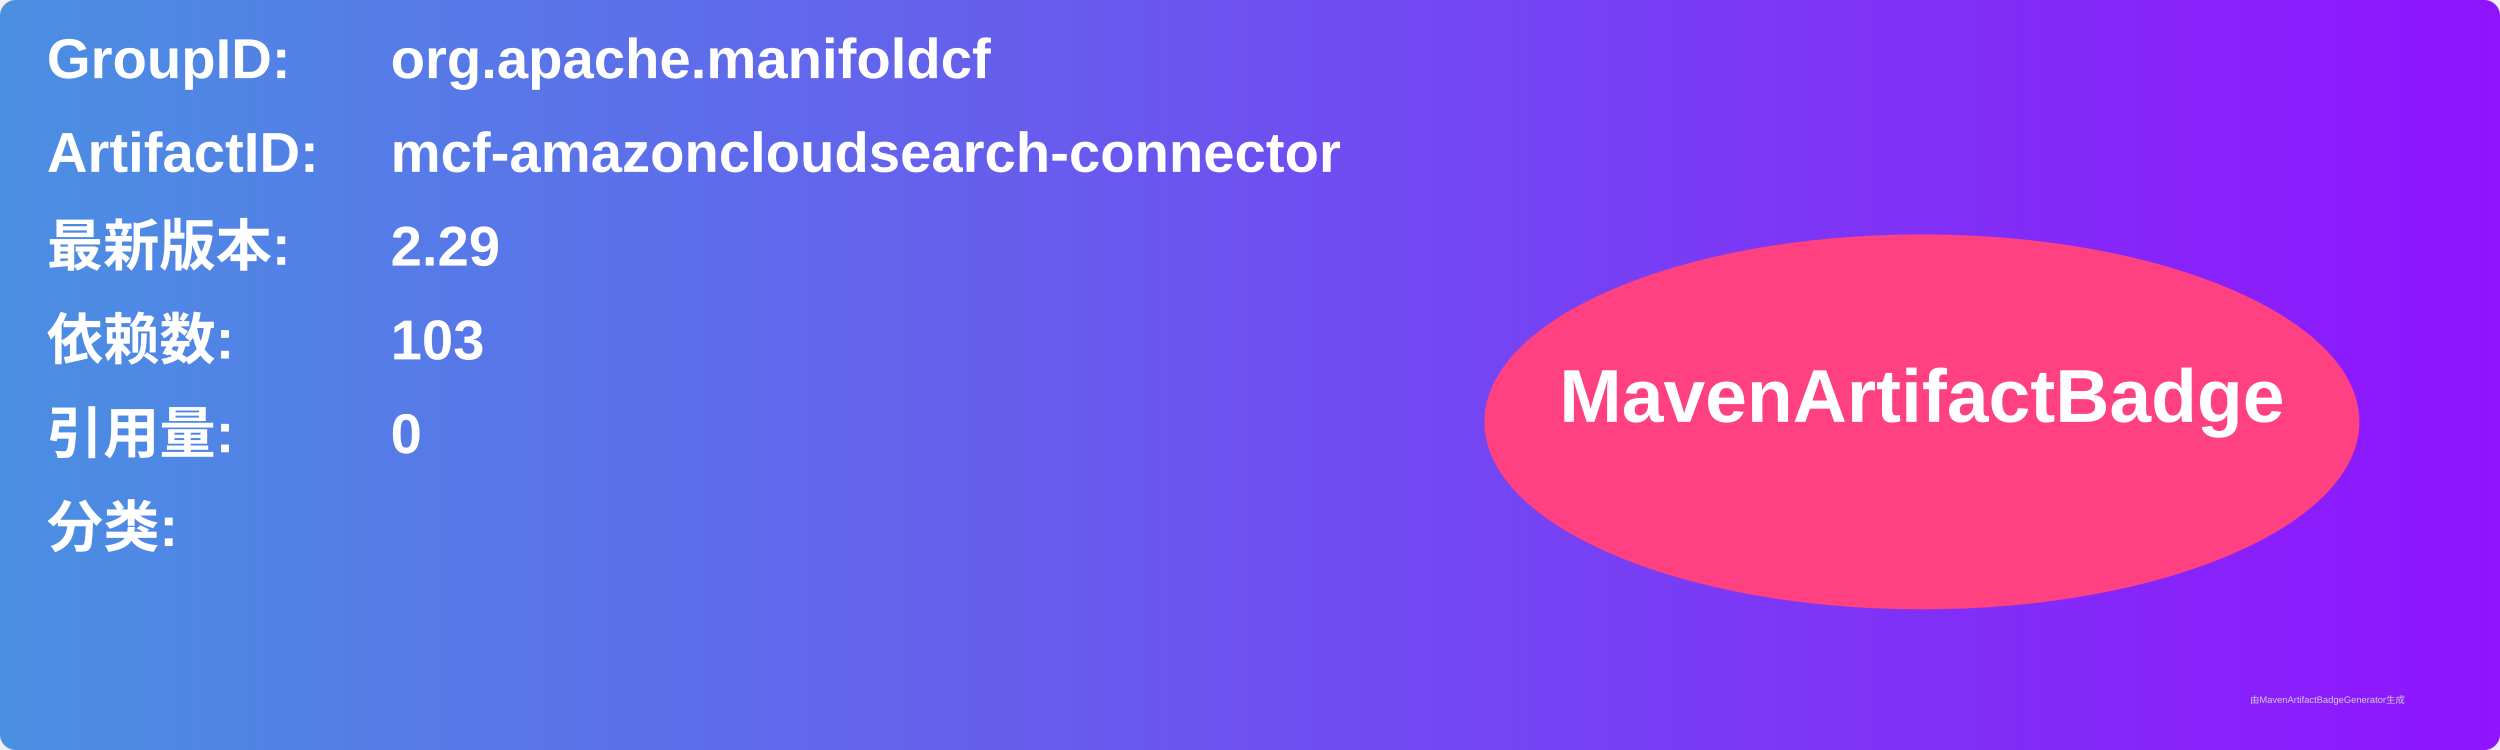
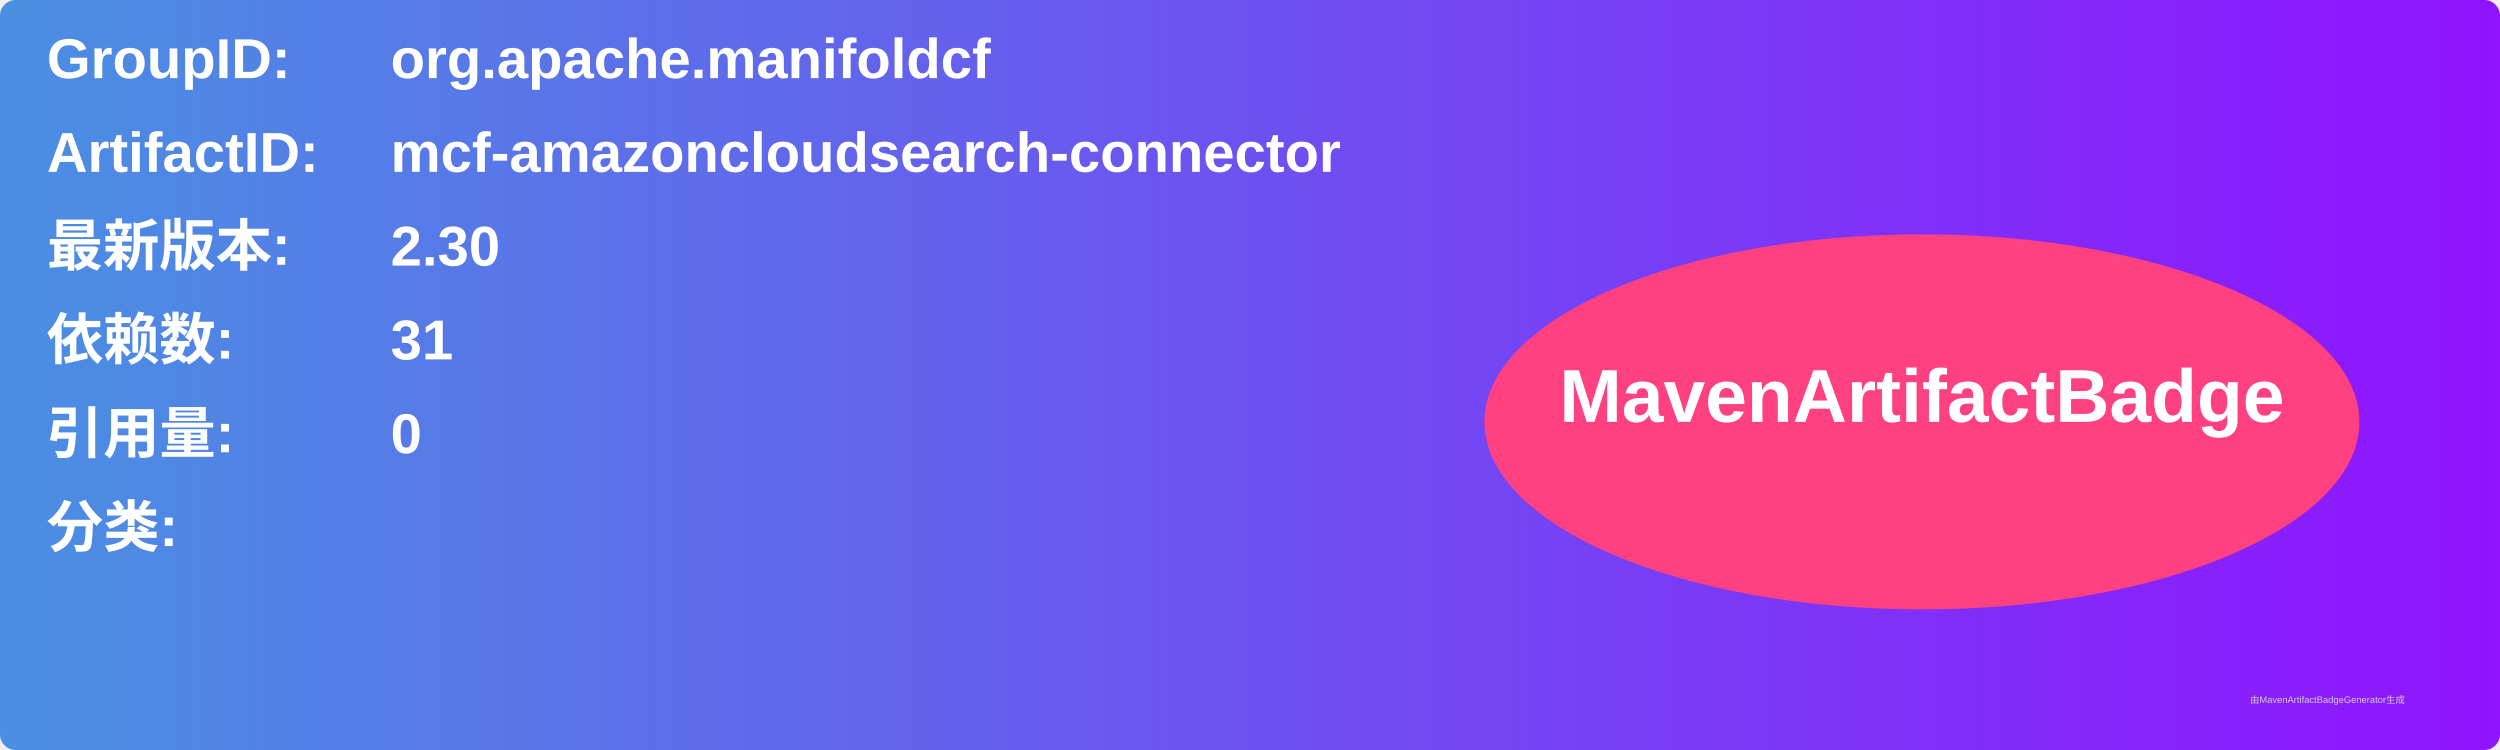
<svg xmlns="http://www.w3.org/2000/svg" width="800" height="240" viewBox="0 0 800 240">
  <linearGradient id="grad" x1="0%" y1="0%" x2="100%" y2="0%">
    <stop offset="0%" stop-color="#4a90e2" />
    <stop offset="100%" stop-color="#9013fe" />
  </linearGradient>
  <rect width="100%" height="100%" rx="5" ry="5" fill="url(#grad)" />
  <g transform="translate(15, 15)">
    <text x="0" y="10" font-family="Arial" font-size="18" fill="white" font-weight="bold" width="260">GroupID:</text>
    <text x="110" y="10" font-family="Arial" font-size="18" fill="white" font-weight="bold" width="460">org.apache.manifoldcf</text>
    <text x="0" y="40" font-family="Arial" font-size="18" fill="white" font-weight="bold" width="260">ArtifactID:</text>
    <text x="110" y="40" font-family="Arial" font-size="18" fill="white" font-weight="bold" width="460">mcf-amazoncloudsearch-connector</text>
    <text x="0" y="70" font-family="Arial" font-size="18" fill="white" font-weight="bold">最新版本:</text>
    <text x="110" y="70" font-family="Arial" font-size="18" fill="white" font-weight="bold">
-       <tspan font-weight="bold">2.29</tspan>
+       <tspan font-weight="bold">2.30</tspan>
    </text>
    <text x="0" y="100" font-family="Arial" font-size="18" fill="white" font-weight="bold">依赖数: </text>
    <text x="110" y="100" font-family="Arial" font-size="18" fill="white">
-       <tspan font-weight="bold">103</tspan>
+       <tspan font-weight="bold">31</tspan>
    </text>
    <text x="0" y="130" font-family="Arial" font-size="18" fill="white" font-weight="bold">引用量: </text>
    <text x="110" y="130" font-family="Arial" font-size="18" fill="white">
      <tspan font-weight="bold">0</tspan>
    </text>
    <text x="0" y="160" font-family="Arial" font-size="18" fill="white" font-weight="bold">分类:</text>
    <text x="10" y="190" font-family="Arial" font-size="10" fill="white">
      <tspan font-weight="bold" />
    </text>
    <ellipse cx="600" cy="120" rx="140" ry="60" fill="#ff4081" />
    <text x="600" y="120" text-anchor="middle" font-family="Arial" font-size="24" fill="white" font-weight="bold">MavenArtifactBadge</text>
  </g>
  <text x="720" y="225" font-family="Arial" font-size="3" fill="#d0d0d0">由MavenArtifactBadgeGenerator生成</text>
</svg>
